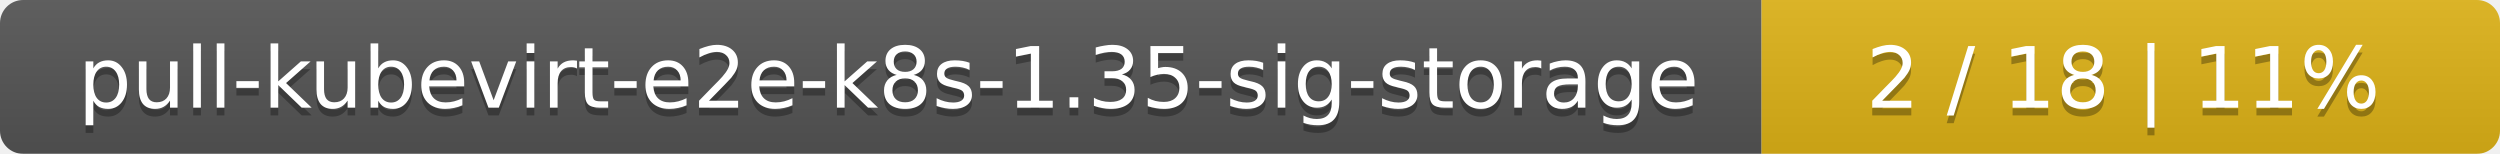
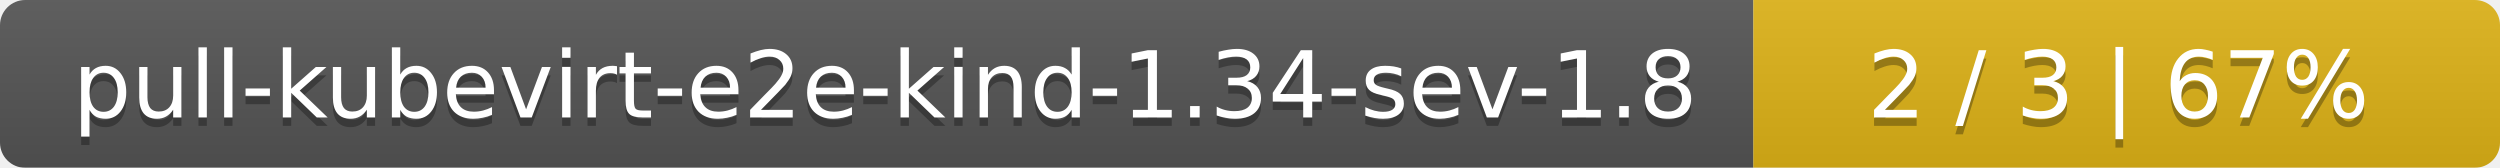
- <svg xmlns="http://www.w3.org/2000/svg" width="325" height="20">
+ <svg xmlns="http://www.w3.org/2000/svg" width="298" height="20">
  <linearGradient id="smooth" x2="0" y2="100%">
    <stop offset="0" stop-color="#bbb" stop-opacity=".1" />
    <stop offset="1" stop-opacity=".1" />
  </linearGradient>
  <mask id="round">
-     <rect width="325" height="20" rx="3" fill="#fff" />
+     <rect width="298" height="20" rx="3" fill="#fff" />
  </mask>
  <g mask="url(#round)">
-     <rect width="229" height="20" fill="#555" />
-     <rect x="229" width="96" height="20" fill="#dfb317" />
-     <rect width="325" height="20" fill="url(#smooth)" />
+     <rect width="209" height="20" fill="#555" />
+     <rect x="209" width="89" height="20" fill="#dfb317" />
+     <rect width="298" height="20" fill="url(#smooth)" />
  </g>
  <g fill="#fff" text-anchor="middle" font-family="DejaVu Sans,Verdana,Geneva,sans-serif" font-size="11">
-     <text x="115.5" y="15" fill="#010101" fill-opacity=".3">pull-kubevirt-e2e-k8s-1.35-sig-storage</text>
-     <text x="115.5" y="14">pull-kubevirt-e2e-k8s-1.35-sig-storage</text>
-     <text x="276" y="15" fill="#010101" fill-opacity=".3">2 / 18    |    11%</text>
-     <text x="276" y="14">2 / 18    |    11%</text>
+     <text x="105.5" y="15" fill="#010101" fill-opacity=".3">pull-kubevirt-e2e-kind-1.34-sev-1.8</text>
+     <text x="105.5" y="14">pull-kubevirt-e2e-kind-1.34-sev-1.8</text>
+     <text x="252.5" y="15" fill="#010101" fill-opacity=".3">2 / 3    |    67%</text>
+     <text x="252.5" y="14">2 / 3    |    67%</text>
  </g>
</svg>
